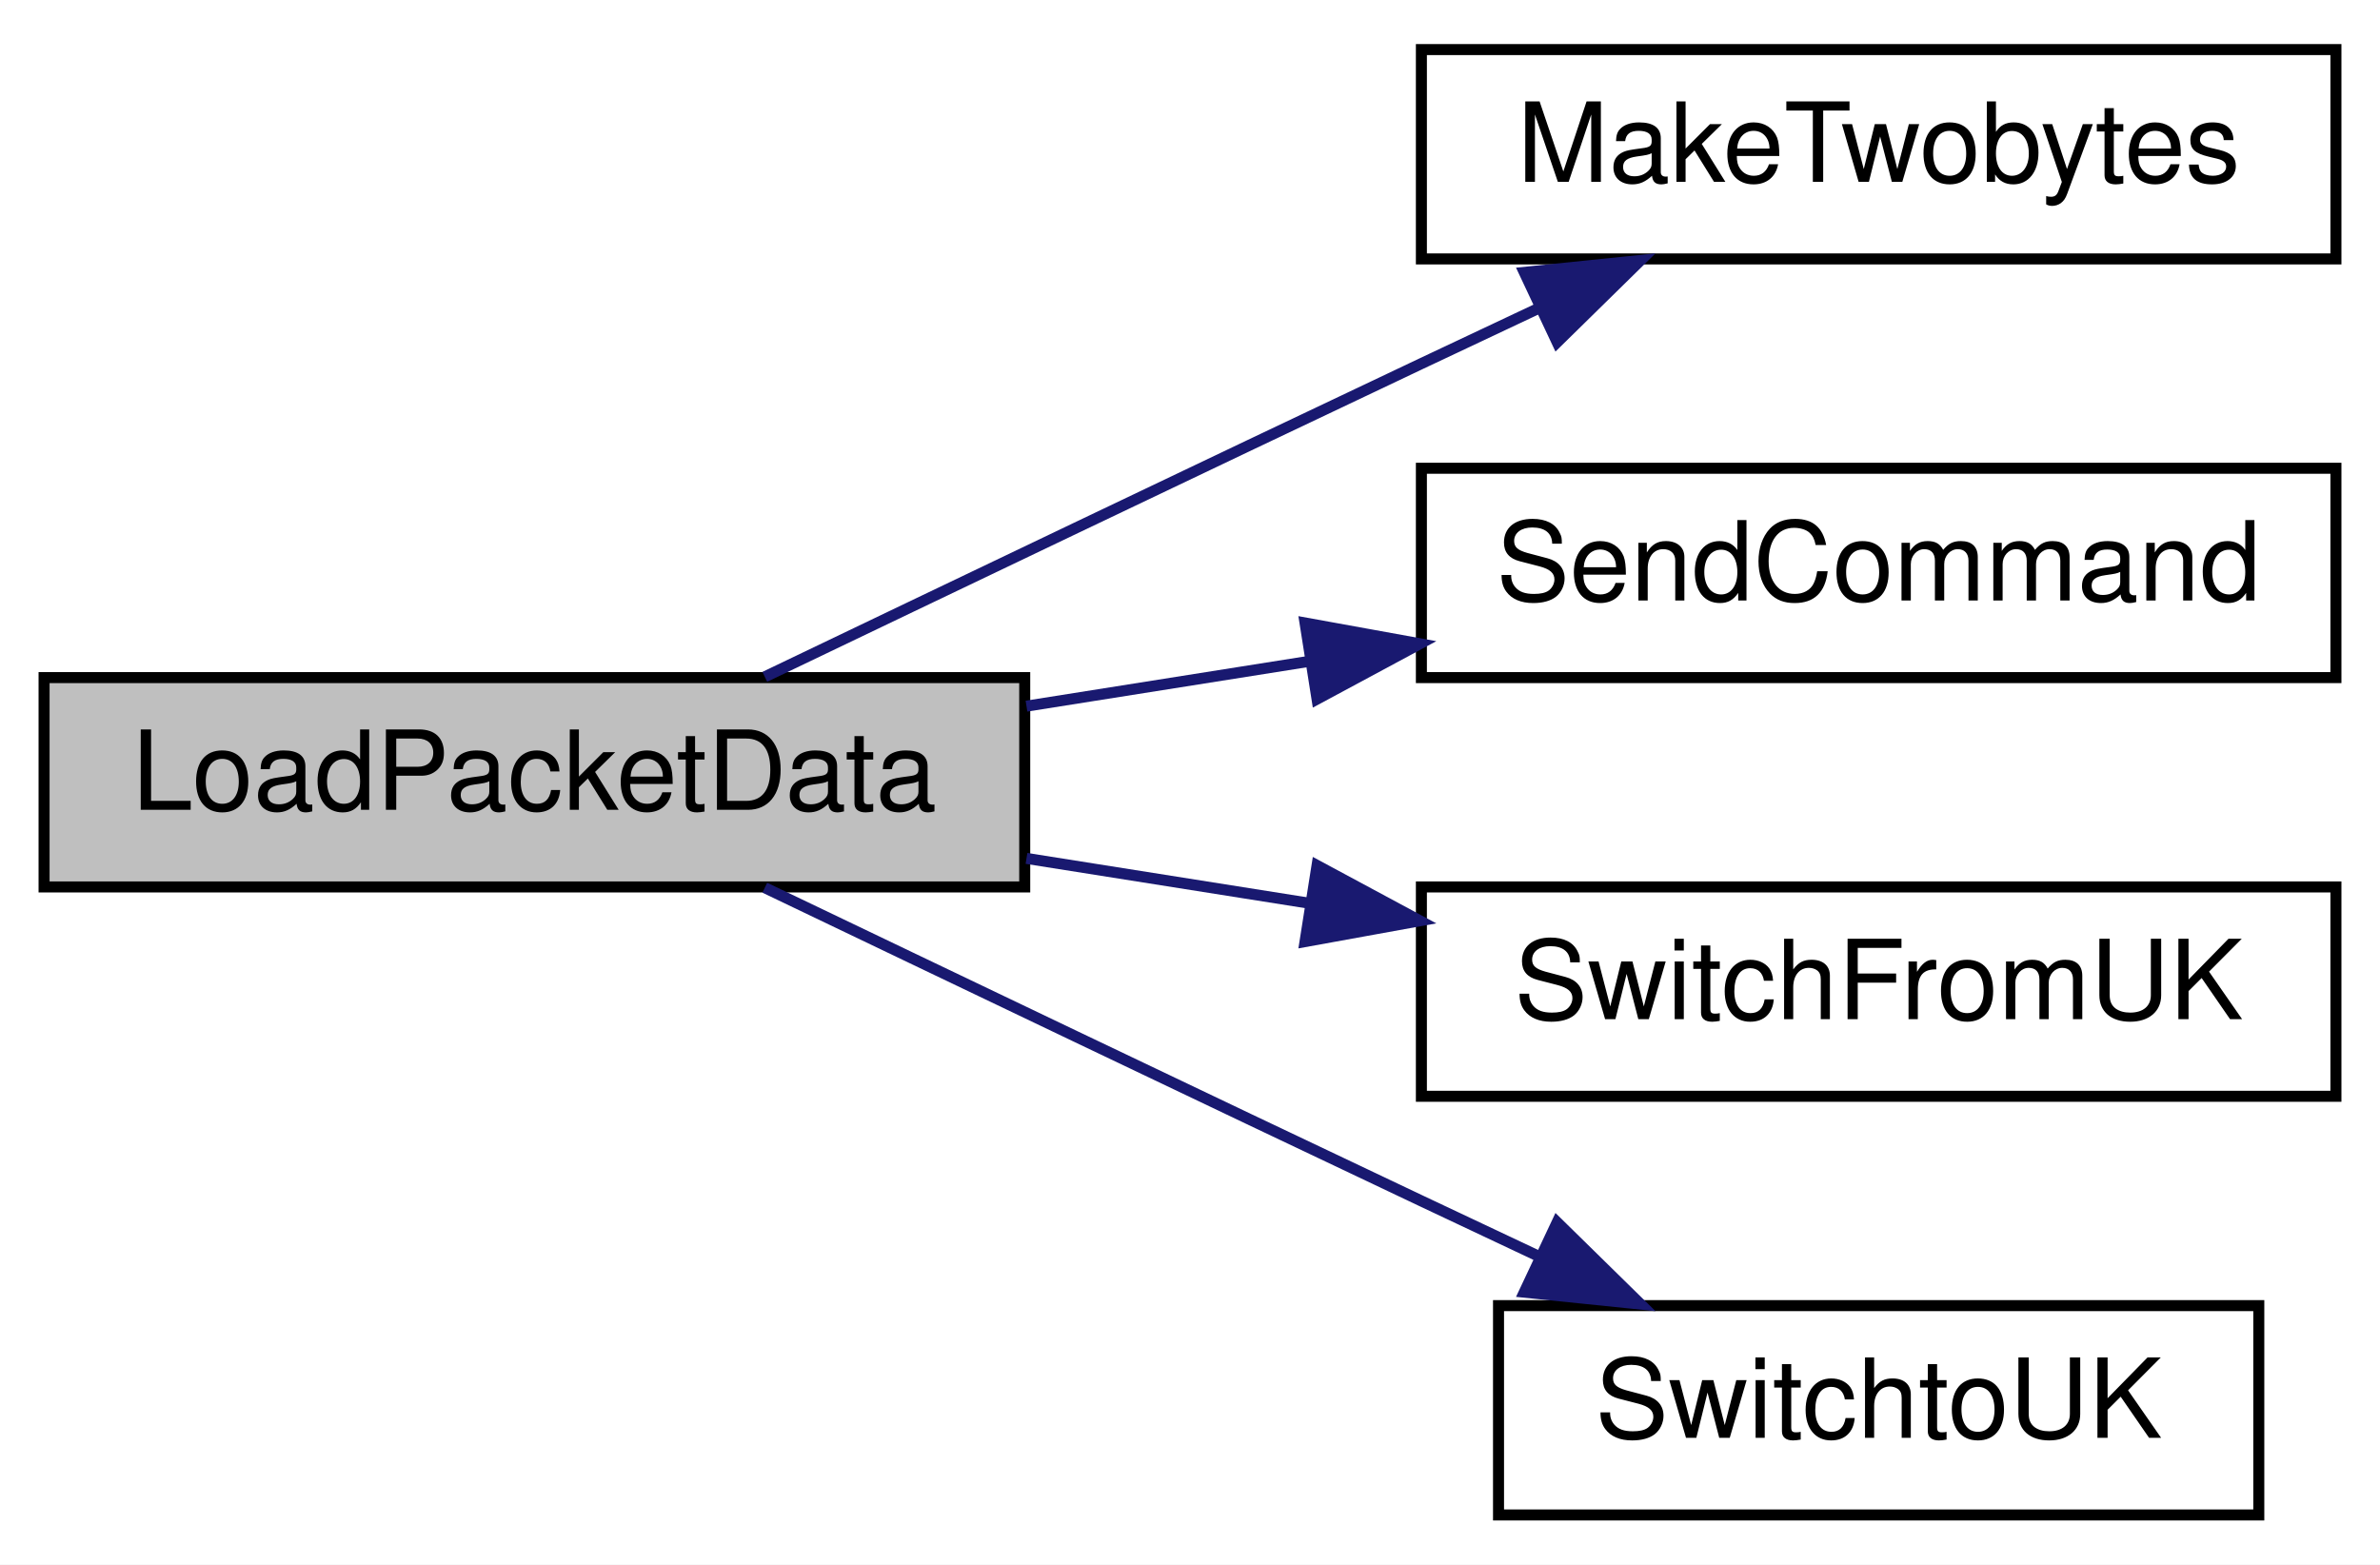
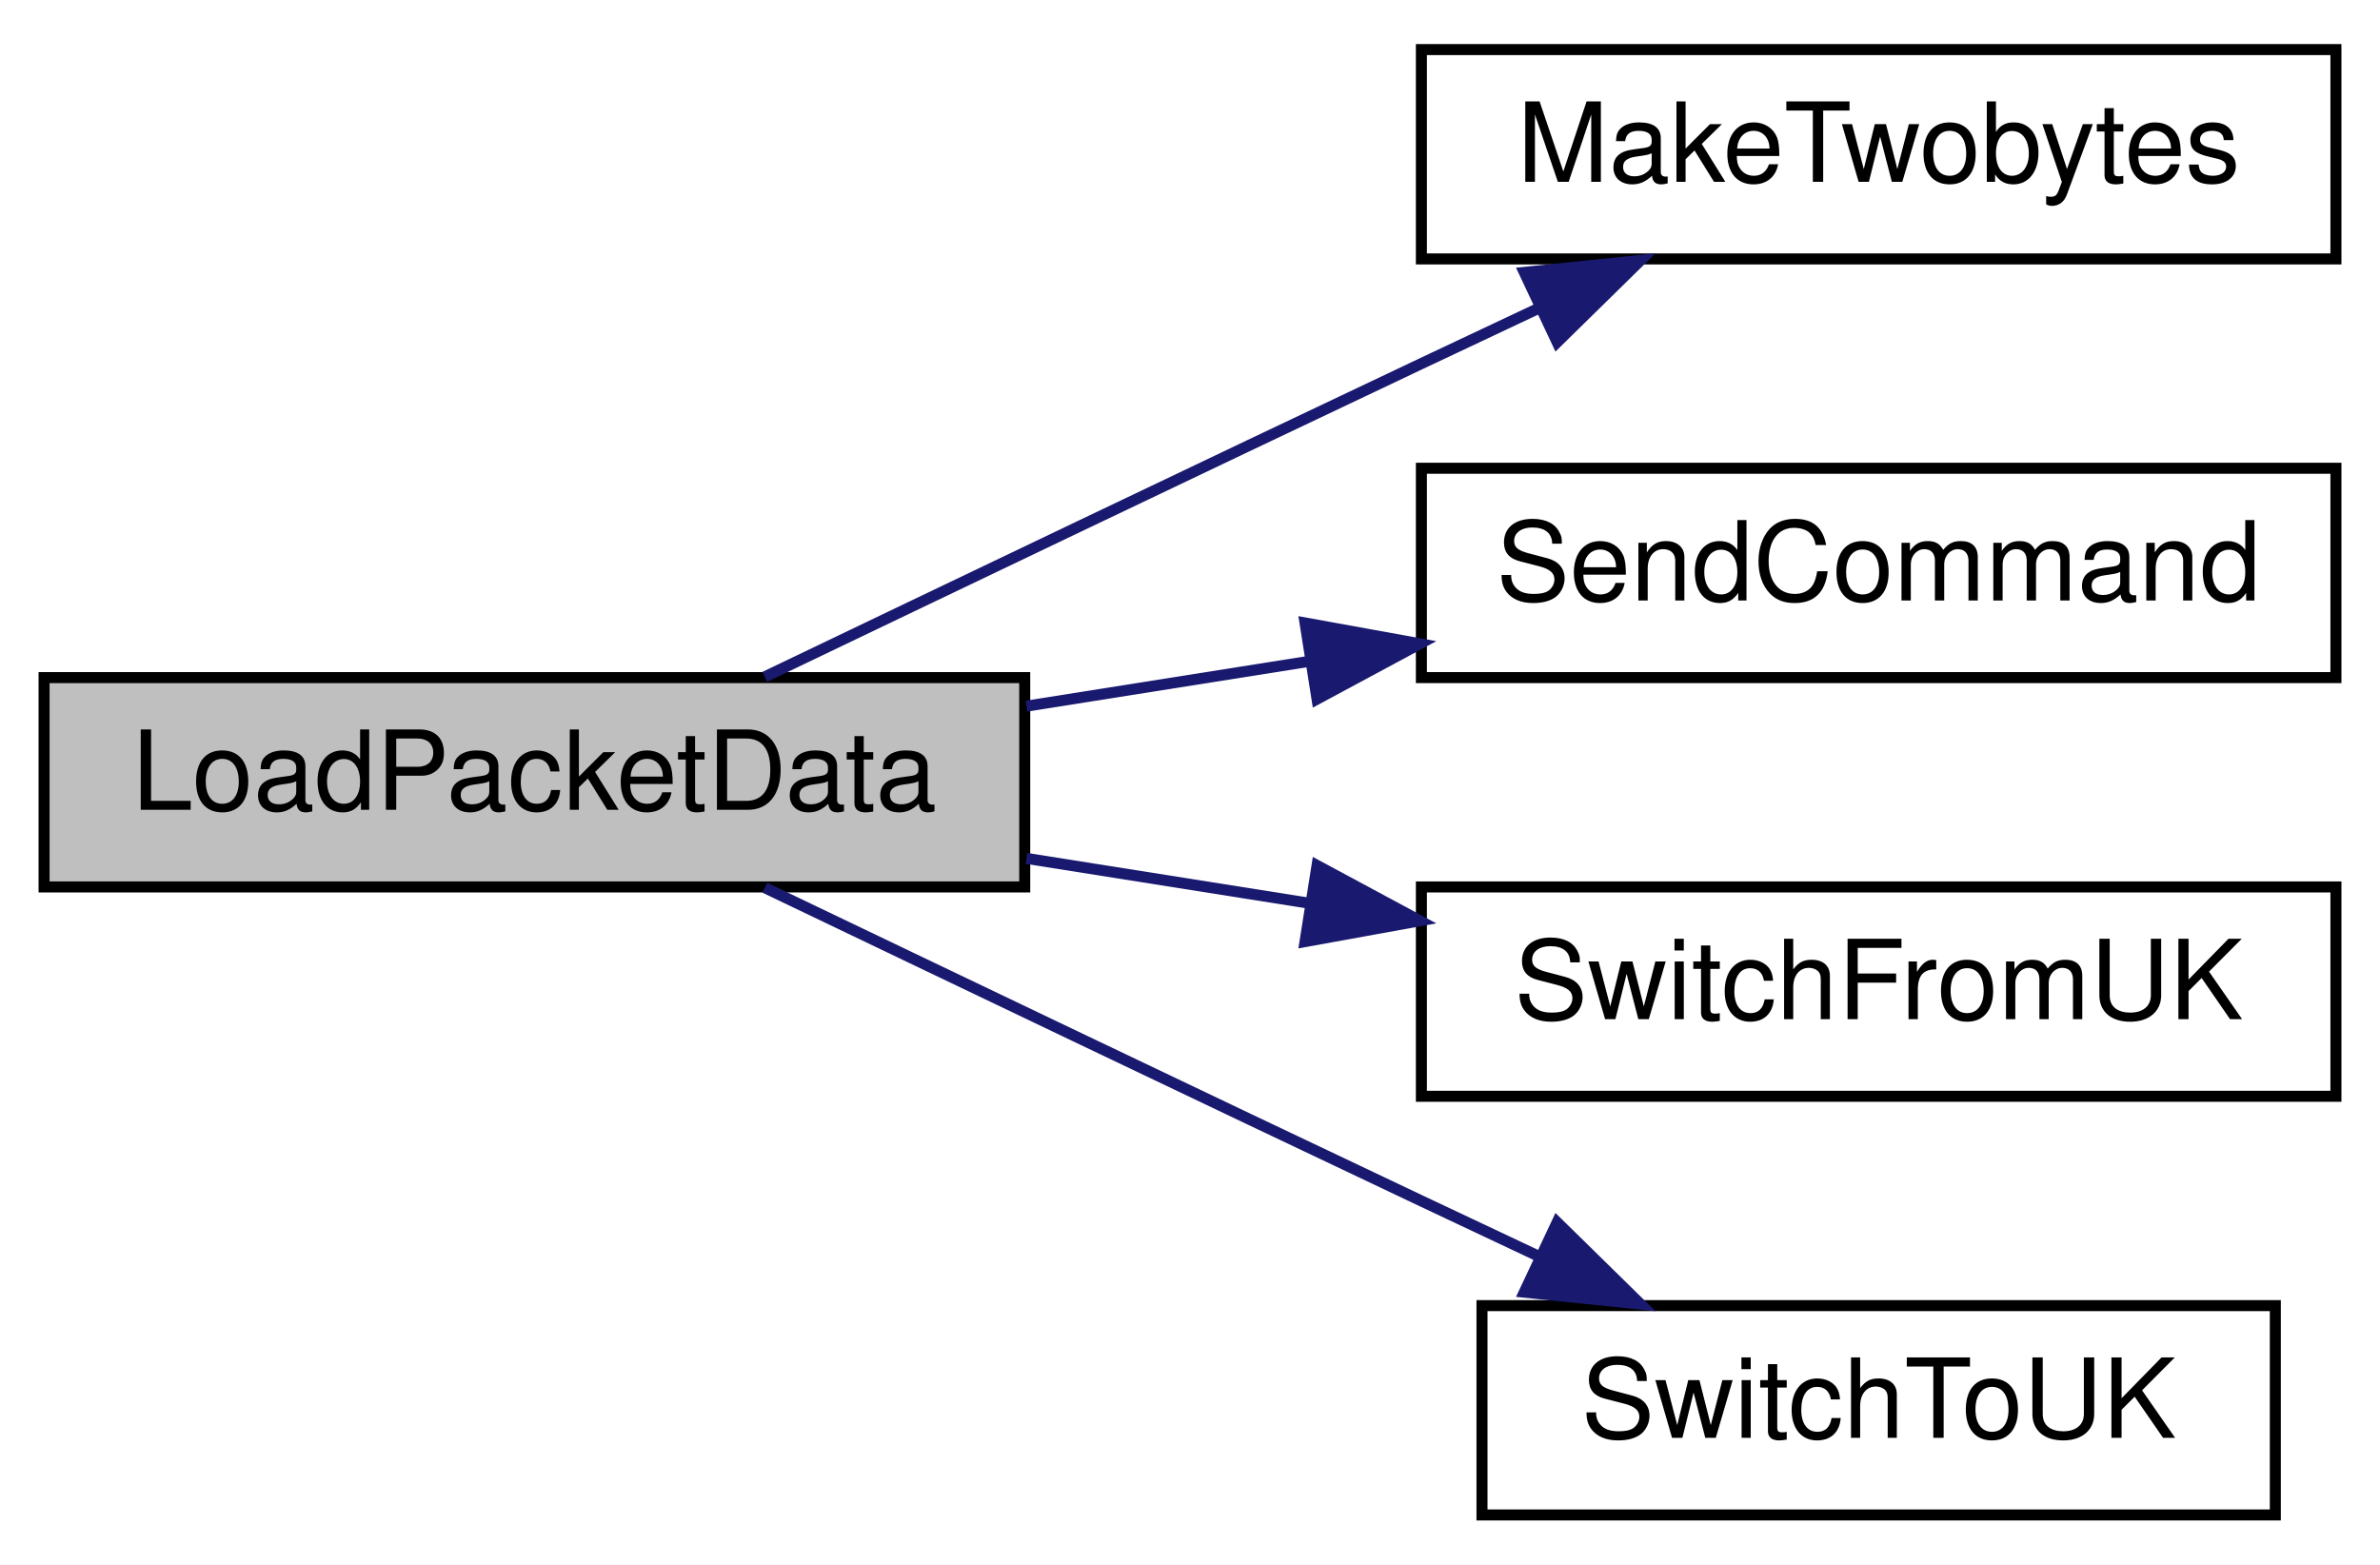
<svg xmlns="http://www.w3.org/2000/svg" xmlns:xlink="http://www.w3.org/1999/xlink" width="216pt" height="142pt" viewBox="0.00 0.00 216.00 142.00">
  <g id="graph0" class="graph" transform="scale(1 1) rotate(0) translate(4 138)">
    <polygon fill="white" stroke="transparent" points="-4,4 -4,-138 212,-138 212,4 -4,4" />
    <g id="node1" class="node">
      <g id="a_node1">
        <a xlink:title=" ">
          <polygon fill="#bfbfbf" stroke="black" points="0,-57.5 0,-76.5 89,-76.5 89,-57.5 0,-57.5" />
          <text text-anchor="middle" x="44.5" y="-64.5" font-family="Helvetica,sans-Serif" font-size="10.00">LoadPacketData</text>
        </a>
      </g>
    </g>
    <g id="node2" class="node">
      <g id="a_node2">
        <a xlink:href="_transmitter_code_2src_2main_8cpp.html#a5aa4888b924a4f1d95e9cedc3004f2b6" target="_top" xlink:title=" ">
          <polygon fill="white" stroke="black" points="125,-114.5 125,-133.5 208,-133.5 208,-114.5 125,-114.5" />
          <text text-anchor="middle" x="166.5" y="-121.5" font-family="Helvetica,sans-Serif" font-size="10.00">MakeTwobytes</text>
        </a>
      </g>
    </g>
    <g id="edge1" class="edge">
      <path fill="none" stroke="midnightblue" d="M65.41,-76.57C81.48,-84.27 104.68,-95.38 125,-105 128.43,-106.62 132.03,-108.32 135.6,-110" />
      <polygon fill="midnightblue" stroke="midnightblue" points="134.34,-113.28 144.88,-114.36 137.32,-106.94 134.34,-113.28" />
    </g>
    <g id="node3" class="node">
      <g id="a_node3">
        <a xlink:href="_transmitter_code_2src_2main_8cpp.html#aecac2f0c289f02ef3c92b85be82eacac" target="_top" xlink:title=" ">
          <polygon fill="white" stroke="black" points="125,-76.5 125,-95.5 208,-95.5 208,-76.5 125,-76.5" />
          <text text-anchor="middle" x="166.5" y="-83.5" font-family="Helvetica,sans-Serif" font-size="10.00">SendCommand</text>
        </a>
      </g>
    </g>
    <g id="edge2" class="edge">
      <path fill="none" stroke="midnightblue" d="M89.16,-73.91C97.54,-75.24 106.38,-76.64 114.96,-78" />
      <polygon fill="midnightblue" stroke="midnightblue" points="114.44,-81.46 124.86,-79.57 115.53,-74.55 114.44,-81.46" />
    </g>
    <g id="node4" class="node">
      <g id="a_node4">
        <a xlink:href="_receiver_code_2src_2main_8cpp.html#a208ffcbf60d99654c53de1cd5f419449" target="_top" xlink:title=" ">
          <polygon fill="white" stroke="black" points="125,-38.5 125,-57.5 208,-57.5 208,-38.5 125,-38.5" />
          <text text-anchor="middle" x="166.5" y="-45.5" font-family="Helvetica,sans-Serif" font-size="10.00">SwitchFromUK</text>
        </a>
      </g>
    </g>
    <g id="edge3" class="edge">
      <path fill="none" stroke="midnightblue" d="M89.16,-60.09C97.54,-58.76 106.38,-57.36 114.96,-56" />
      <polygon fill="midnightblue" stroke="midnightblue" points="115.53,-59.45 124.86,-54.43 114.44,-52.54 115.53,-59.45" />
    </g>
    <g id="node5" class="node">
      <g id="a_node5">
-         <a xlink:href="_transmitter_code_2src_2main_8cpp.html#a0c0e8c12a13e74cbd2215554a805497c" target="_top" xlink:title=" ">
-           <polygon fill="white" stroke="black" points="132,-0.5 132,-19.5 201,-19.5 201,-0.5 132,-0.5" />
-           <text text-anchor="middle" x="166.5" y="-7.5" font-family="Helvetica,sans-Serif" font-size="10.00">SwitchtoUK</text>
+         <a xlink:href="_receiver_code_2src_2main_8cpp.html#aa22fd016b81c7b72d260c7651467eac6" target="_top" xlink:title=" ">
+           <polygon fill="white" stroke="black" points="130.5,-0.5 130.5,-19.5 202.5,-19.5 202.5,-0.5 130.5,-0.5" />
+           <text text-anchor="middle" x="166.5" y="-7.5" font-family="Helvetica,sans-Serif" font-size="10.00">SwitchToUK</text>
        </a>
      </g>
    </g>
    <g id="edge4" class="edge">
      <path fill="none" stroke="midnightblue" d="M65.41,-57.43C81.48,-49.73 104.68,-38.62 125,-29 128.43,-27.38 132.03,-25.68 135.6,-24" />
      <polygon fill="midnightblue" stroke="midnightblue" points="137.32,-27.06 144.88,-19.64 134.34,-20.72 137.32,-27.06" />
    </g>
  </g>
</svg>
